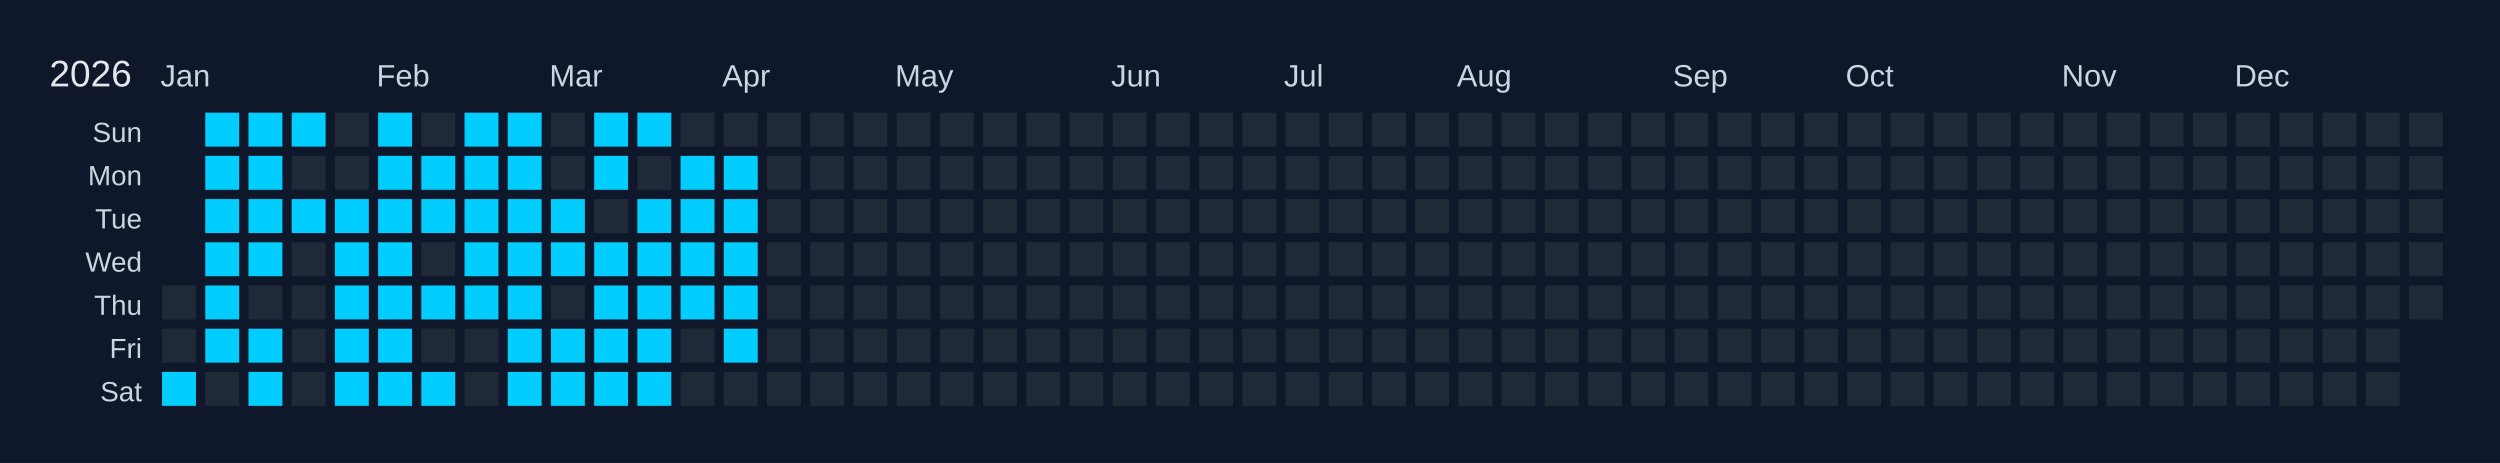
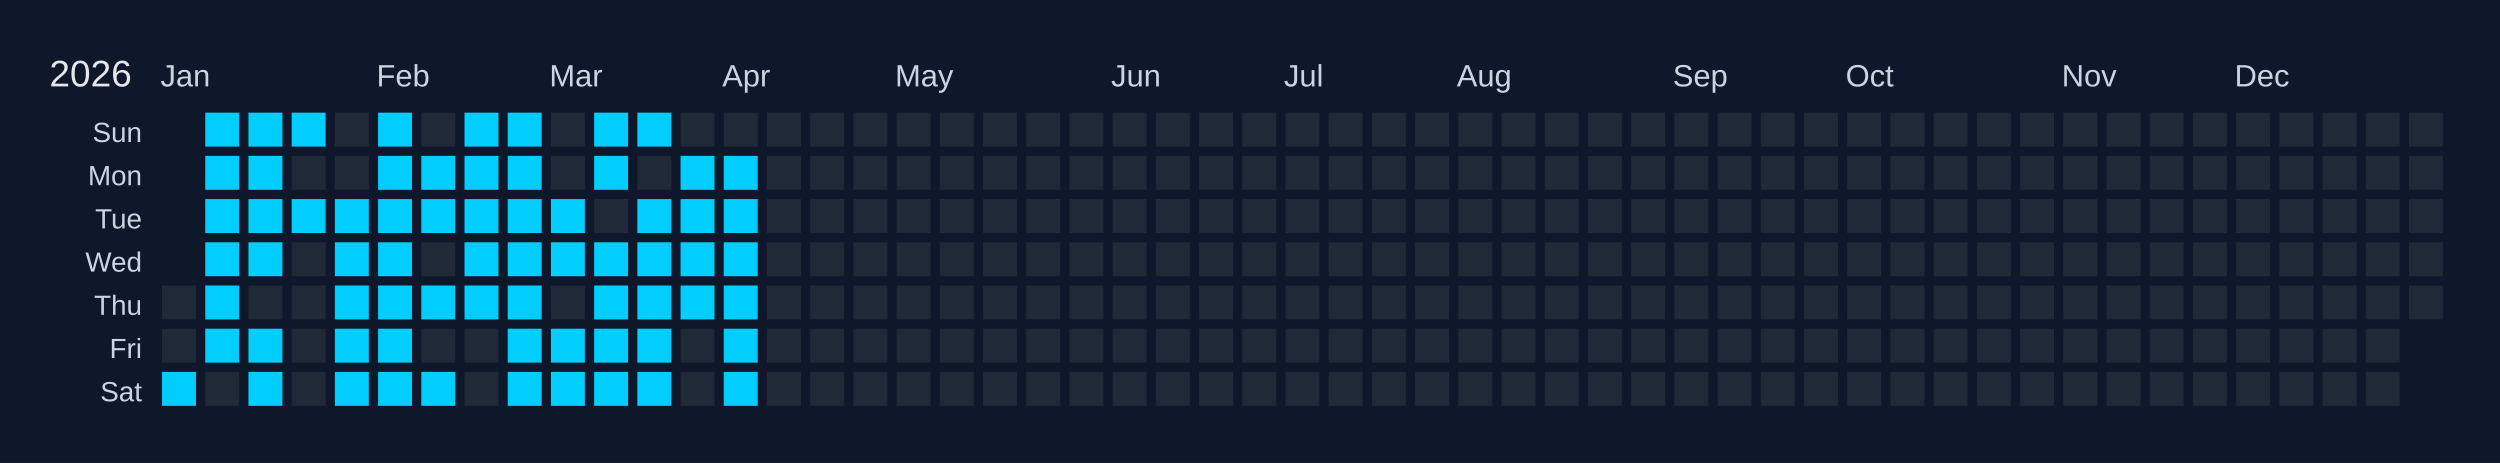
<svg xmlns="http://www.w3.org/2000/svg" width="810" height="150" viewBox="0 0 810 150">
  <rect width="810" height="150" fill="#0f172a" />
  <text x="16" y="28" font-size="12" fill="#e5e7eb" font-family="Arial, sans-serif">2026</text>
  <text x="52" y="28" font-size="10" fill="#cbd5e1" font-family="Arial, sans-serif">Jan</text>
  <text x="122" y="28" font-size="10" fill="#cbd5e1" font-family="Arial, sans-serif">Feb</text>
  <text x="178" y="28" font-size="10" fill="#cbd5e1" font-family="Arial, sans-serif">Mar</text>
  <text x="234" y="28" font-size="10" fill="#cbd5e1" font-family="Arial, sans-serif">Apr</text>
  <text x="290" y="28" font-size="10" fill="#cbd5e1" font-family="Arial, sans-serif">May</text>
  <text x="360" y="28" font-size="10" fill="#cbd5e1" font-family="Arial, sans-serif">Jun</text>
  <text x="416" y="28" font-size="10" fill="#cbd5e1" font-family="Arial, sans-serif">Jul</text>
  <text x="472" y="28" font-size="10" fill="#cbd5e1" font-family="Arial, sans-serif">Aug</text>
  <text x="542" y="28" font-size="10" fill="#cbd5e1" font-family="Arial, sans-serif">Sep</text>
  <text x="598" y="28" font-size="10" fill="#cbd5e1" font-family="Arial, sans-serif">Oct</text>
  <text x="668" y="28" font-size="10" fill="#cbd5e1" font-family="Arial, sans-serif">Nov</text>
  <text x="724" y="28" font-size="10" fill="#cbd5e1" font-family="Arial, sans-serif">Dec</text>
  <text x="46" y="46" font-size="9" fill="#cbd5e1" font-family="Arial, sans-serif" text-anchor="end">Sun</text>
  <text x="46" y="60" font-size="9" fill="#cbd5e1" font-family="Arial, sans-serif" text-anchor="end">Mon</text>
  <text x="46" y="74" font-size="9" fill="#cbd5e1" font-family="Arial, sans-serif" text-anchor="end">Tue</text>
  <text x="46" y="88" font-size="9" fill="#cbd5e1" font-family="Arial, sans-serif" text-anchor="end">Wed</text>
  <text x="46" y="102" font-size="9" fill="#cbd5e1" font-family="Arial, sans-serif" text-anchor="end">Thu</text>
  <text x="46" y="116" font-size="9" fill="#cbd5e1" font-family="Arial, sans-serif" text-anchor="end">Fri</text>
  <text x="46" y="130" font-size="9" fill="#cbd5e1" font-family="Arial, sans-serif" text-anchor="end">Sat</text>
  <g transform="translate(52,36)">
    <rect x="0" y="0" width="12" height="12" fill="#0f172a" stroke="#0f172a" stroke-width="1" />
    <rect x="0" y="14" width="12" height="12" fill="#0f172a" stroke="#0f172a" stroke-width="1" />
    <rect x="0" y="28" width="12" height="12" fill="#0f172a" stroke="#0f172a" stroke-width="1" />
    <rect x="0" y="42" width="12" height="12" fill="#0f172a" stroke="#0f172a" stroke-width="1" />
    <rect x="0" y="56" width="12" height="12" fill="#1f2937" stroke="#0f172a" stroke-width="1" data-date="2026-01-01" />
    <rect x="0" y="70" width="12" height="12" fill="#1f2937" stroke="#0f172a" stroke-width="1" data-date="2026-01-02" />
    <rect x="0" y="84" width="12" height="12" fill="#01cdfe" stroke="#0f172a" stroke-width="1" data-date="2026-01-03" />
    <rect x="14" y="0" width="12" height="12" fill="#01cdfe" stroke="#0f172a" stroke-width="1" data-date="2026-01-04" />
    <rect x="14" y="14" width="12" height="12" fill="#01cdfe" stroke="#0f172a" stroke-width="1" data-date="2026-01-05" />
    <rect x="14" y="28" width="12" height="12" fill="#01cdfe" stroke="#0f172a" stroke-width="1" data-date="2026-01-06" />
    <rect x="14" y="42" width="12" height="12" fill="#01cdfe" stroke="#0f172a" stroke-width="1" data-date="2026-01-07" />
    <rect x="14" y="56" width="12" height="12" fill="#01cdfe" stroke="#0f172a" stroke-width="1" data-date="2026-01-08" />
    <rect x="14" y="70" width="12" height="12" fill="#01cdfe" stroke="#0f172a" stroke-width="1" data-date="2026-01-09" />
    <rect x="14" y="84" width="12" height="12" fill="#1f2937" stroke="#0f172a" stroke-width="1" data-date="2026-01-10" />
    <rect x="28" y="0" width="12" height="12" fill="#01cdfe" stroke="#0f172a" stroke-width="1" data-date="2026-01-11" />
    <rect x="28" y="14" width="12" height="12" fill="#01cdfe" stroke="#0f172a" stroke-width="1" data-date="2026-01-12" />
    <rect x="28" y="28" width="12" height="12" fill="#01cdfe" stroke="#0f172a" stroke-width="1" data-date="2026-01-13" />
    <rect x="28" y="42" width="12" height="12" fill="#01cdfe" stroke="#0f172a" stroke-width="1" data-date="2026-01-14" />
    <rect x="28" y="56" width="12" height="12" fill="#1f2937" stroke="#0f172a" stroke-width="1" data-date="2026-01-15" />
    <rect x="28" y="70" width="12" height="12" fill="#01cdfe" stroke="#0f172a" stroke-width="1" data-date="2026-01-16" />
    <rect x="28" y="84" width="12" height="12" fill="#01cdfe" stroke="#0f172a" stroke-width="1" data-date="2026-01-17" />
    <rect x="42" y="0" width="12" height="12" fill="#01cdfe" stroke="#0f172a" stroke-width="1" data-date="2026-01-18" />
    <rect x="42" y="14" width="12" height="12" fill="#1f2937" stroke="#0f172a" stroke-width="1" data-date="2026-01-19" />
    <rect x="42" y="28" width="12" height="12" fill="#01cdfe" stroke="#0f172a" stroke-width="1" data-date="2026-01-20" />
    <rect x="42" y="42" width="12" height="12" fill="#1f2937" stroke="#0f172a" stroke-width="1" data-date="2026-01-21" />
    <rect x="42" y="56" width="12" height="12" fill="#1f2937" stroke="#0f172a" stroke-width="1" data-date="2026-01-22" />
    <rect x="42" y="70" width="12" height="12" fill="#1f2937" stroke="#0f172a" stroke-width="1" data-date="2026-01-23" />
    <rect x="42" y="84" width="12" height="12" fill="#1f2937" stroke="#0f172a" stroke-width="1" data-date="2026-01-24" />
    <rect x="56" y="0" width="12" height="12" fill="#1f2937" stroke="#0f172a" stroke-width="1" data-date="2026-01-25" />
    <rect x="56" y="14" width="12" height="12" fill="#1f2937" stroke="#0f172a" stroke-width="1" data-date="2026-01-26" />
    <rect x="56" y="28" width="12" height="12" fill="#01cdfe" stroke="#0f172a" stroke-width="1" data-date="2026-01-27" />
    <rect x="56" y="42" width="12" height="12" fill="#01cdfe" stroke="#0f172a" stroke-width="1" data-date="2026-01-28" />
    <rect x="56" y="56" width="12" height="12" fill="#01cdfe" stroke="#0f172a" stroke-width="1" data-date="2026-01-29" />
    <rect x="56" y="70" width="12" height="12" fill="#01cdfe" stroke="#0f172a" stroke-width="1" data-date="2026-01-30" />
    <rect x="56" y="84" width="12" height="12" fill="#01cdfe" stroke="#0f172a" stroke-width="1" data-date="2026-01-31" />
    <rect x="70" y="0" width="12" height="12" fill="#01cdfe" stroke="#0f172a" stroke-width="1" data-date="2026-02-01" />
    <rect x="70" y="14" width="12" height="12" fill="#01cdfe" stroke="#0f172a" stroke-width="1" data-date="2026-02-02" />
    <rect x="70" y="28" width="12" height="12" fill="#01cdfe" stroke="#0f172a" stroke-width="1" data-date="2026-02-03" />
    <rect x="70" y="42" width="12" height="12" fill="#01cdfe" stroke="#0f172a" stroke-width="1" data-date="2026-02-04" />
    <rect x="70" y="56" width="12" height="12" fill="#01cdfe" stroke="#0f172a" stroke-width="1" data-date="2026-02-05" />
    <rect x="70" y="70" width="12" height="12" fill="#01cdfe" stroke="#0f172a" stroke-width="1" data-date="2026-02-06" />
    <rect x="70" y="84" width="12" height="12" fill="#01cdfe" stroke="#0f172a" stroke-width="1" data-date="2026-02-07" />
    <rect x="84" y="0" width="12" height="12" fill="#1f2937" stroke="#0f172a" stroke-width="1" data-date="2026-02-08" />
    <rect x="84" y="14" width="12" height="12" fill="#01cdfe" stroke="#0f172a" stroke-width="1" data-date="2026-02-09" />
    <rect x="84" y="28" width="12" height="12" fill="#01cdfe" stroke="#0f172a" stroke-width="1" data-date="2026-02-10" />
    <rect x="84" y="42" width="12" height="12" fill="#1f2937" stroke="#0f172a" stroke-width="1" data-date="2026-02-11" />
    <rect x="84" y="56" width="12" height="12" fill="#01cdfe" stroke="#0f172a" stroke-width="1" data-date="2026-02-12" />
    <rect x="84" y="70" width="12" height="12" fill="#1f2937" stroke="#0f172a" stroke-width="1" data-date="2026-02-13" />
    <rect x="84" y="84" width="12" height="12" fill="#01cdfe" stroke="#0f172a" stroke-width="1" data-date="2026-02-14" />
    <rect x="98" y="0" width="12" height="12" fill="#01cdfe" stroke="#0f172a" stroke-width="1" data-date="2026-02-15" />
    <rect x="98" y="14" width="12" height="12" fill="#01cdfe" stroke="#0f172a" stroke-width="1" data-date="2026-02-16" />
    <rect x="98" y="28" width="12" height="12" fill="#01cdfe" stroke="#0f172a" stroke-width="1" data-date="2026-02-17" />
    <rect x="98" y="42" width="12" height="12" fill="#01cdfe" stroke="#0f172a" stroke-width="1" data-date="2026-02-18" />
    <rect x="98" y="56" width="12" height="12" fill="#01cdfe" stroke="#0f172a" stroke-width="1" data-date="2026-02-19" />
    <rect x="98" y="70" width="12" height="12" fill="#1f2937" stroke="#0f172a" stroke-width="1" data-date="2026-02-20" />
    <rect x="98" y="84" width="12" height="12" fill="#1f2937" stroke="#0f172a" stroke-width="1" data-date="2026-02-21" />
    <rect x="112" y="0" width="12" height="12" fill="#01cdfe" stroke="#0f172a" stroke-width="1" data-date="2026-02-22" />
    <rect x="112" y="14" width="12" height="12" fill="#01cdfe" stroke="#0f172a" stroke-width="1" data-date="2026-02-23" />
    <rect x="112" y="28" width="12" height="12" fill="#01cdfe" stroke="#0f172a" stroke-width="1" data-date="2026-02-24" />
    <rect x="112" y="42" width="12" height="12" fill="#01cdfe" stroke="#0f172a" stroke-width="1" data-date="2026-02-25" />
    <rect x="112" y="56" width="12" height="12" fill="#01cdfe" stroke="#0f172a" stroke-width="1" data-date="2026-02-26" />
    <rect x="112" y="70" width="12" height="12" fill="#01cdfe" stroke="#0f172a" stroke-width="1" data-date="2026-02-27" />
    <rect x="112" y="84" width="12" height="12" fill="#01cdfe" stroke="#0f172a" stroke-width="1" data-date="2026-02-28" />
    <rect x="126" y="0" width="12" height="12" fill="#1f2937" stroke="#0f172a" stroke-width="1" data-date="2026-03-01" />
    <rect x="126" y="14" width="12" height="12" fill="#1f2937" stroke="#0f172a" stroke-width="1" data-date="2026-03-02" />
    <rect x="126" y="28" width="12" height="12" fill="#01cdfe" stroke="#0f172a" stroke-width="1" data-date="2026-03-03" />
    <rect x="126" y="42" width="12" height="12" fill="#01cdfe" stroke="#0f172a" stroke-width="1" data-date="2026-03-04" />
    <rect x="126" y="56" width="12" height="12" fill="#1f2937" stroke="#0f172a" stroke-width="1" data-date="2026-03-05" />
    <rect x="126" y="70" width="12" height="12" fill="#01cdfe" stroke="#0f172a" stroke-width="1" data-date="2026-03-06" />
    <rect x="126" y="84" width="12" height="12" fill="#01cdfe" stroke="#0f172a" stroke-width="1" data-date="2026-03-07" />
    <rect x="140" y="0" width="12" height="12" fill="#01cdfe" stroke="#0f172a" stroke-width="1" data-date="2026-03-08" />
    <rect x="140" y="14" width="12" height="12" fill="#01cdfe" stroke="#0f172a" stroke-width="1" data-date="2026-03-09" />
    <rect x="140" y="28" width="12" height="12" fill="#1f2937" stroke="#0f172a" stroke-width="1" data-date="2026-03-10" />
    <rect x="140" y="42" width="12" height="12" fill="#01cdfe" stroke="#0f172a" stroke-width="1" data-date="2026-03-11" />
    <rect x="140" y="56" width="12" height="12" fill="#01cdfe" stroke="#0f172a" stroke-width="1" data-date="2026-03-12" />
    <rect x="140" y="70" width="12" height="12" fill="#01cdfe" stroke="#0f172a" stroke-width="1" data-date="2026-03-13" />
    <rect x="140" y="84" width="12" height="12" fill="#01cdfe" stroke="#0f172a" stroke-width="1" data-date="2026-03-14" />
    <rect x="154" y="0" width="12" height="12" fill="#01cdfe" stroke="#0f172a" stroke-width="1" data-date="2026-03-15" />
    <rect x="154" y="14" width="12" height="12" fill="#1f2937" stroke="#0f172a" stroke-width="1" data-date="2026-03-16" />
    <rect x="154" y="28" width="12" height="12" fill="#01cdfe" stroke="#0f172a" stroke-width="1" data-date="2026-03-17" />
    <rect x="154" y="42" width="12" height="12" fill="#01cdfe" stroke="#0f172a" stroke-width="1" data-date="2026-03-18" />
    <rect x="154" y="56" width="12" height="12" fill="#01cdfe" stroke="#0f172a" stroke-width="1" data-date="2026-03-19" />
    <rect x="154" y="70" width="12" height="12" fill="#01cdfe" stroke="#0f172a" stroke-width="1" data-date="2026-03-20" />
    <rect x="154" y="84" width="12" height="12" fill="#01cdfe" stroke="#0f172a" stroke-width="1" data-date="2026-03-21" />
    <rect x="168" y="0" width="12" height="12" fill="#1f2937" stroke="#0f172a" stroke-width="1" data-date="2026-03-22" />
    <rect x="168" y="14" width="12" height="12" fill="#01cdfe" stroke="#0f172a" stroke-width="1" data-date="2026-03-23" />
    <rect x="168" y="28" width="12" height="12" fill="#01cdfe" stroke="#0f172a" stroke-width="1" data-date="2026-03-24" />
    <rect x="168" y="42" width="12" height="12" fill="#01cdfe" stroke="#0f172a" stroke-width="1" data-date="2026-03-25" />
    <rect x="168" y="56" width="12" height="12" fill="#01cdfe" stroke="#0f172a" stroke-width="1" data-date="2026-03-26" />
    <rect x="168" y="70" width="12" height="12" fill="#1f2937" stroke="#0f172a" stroke-width="1" data-date="2026-03-27" />
    <rect x="168" y="84" width="12" height="12" fill="#1f2937" stroke="#0f172a" stroke-width="1" data-date="2026-03-28" />
    <rect x="182" y="0" width="12" height="12" fill="#1f2937" stroke="#0f172a" stroke-width="1" data-date="2026-03-29" />
    <rect x="182" y="14" width="12" height="12" fill="#01cdfe" stroke="#0f172a" stroke-width="1" data-date="2026-03-30" />
    <rect x="182" y="28" width="12" height="12" fill="#01cdfe" stroke="#0f172a" stroke-width="1" data-date="2026-03-31" />
    <rect x="182" y="42" width="12" height="12" fill="#01cdfe" stroke="#0f172a" stroke-width="1" data-date="2026-04-01" />
    <rect x="182" y="56" width="12" height="12" fill="#01cdfe" stroke="#0f172a" stroke-width="1" data-date="2026-04-02" />
    <rect x="182" y="70" width="12" height="12" fill="#01cdfe" stroke="#0f172a" stroke-width="1" data-date="2026-04-03" />
-     <rect x="182" y="84" width="12" height="12" fill="#1f2937" stroke="#0f172a" stroke-width="1" data-date="2026-04-04" />
+     <rect x="182" y="84" width="12" height="12" fill="#01cdfe" stroke="#0f172a" stroke-width="1" data-date="2026-04-04" />
    <rect x="196" y="0" width="12" height="12" fill="#1f2937" stroke="#0f172a" stroke-width="1" data-date="2026-04-05" />
    <rect x="196" y="14" width="12" height="12" fill="#1f2937" stroke="#0f172a" stroke-width="1" data-date="2026-04-06" />
    <rect x="196" y="28" width="12" height="12" fill="#1f2937" stroke="#0f172a" stroke-width="1" data-date="2026-04-07" />
    <rect x="196" y="42" width="12" height="12" fill="#1f2937" stroke="#0f172a" stroke-width="1" data-date="2026-04-08" />
    <rect x="196" y="56" width="12" height="12" fill="#1f2937" stroke="#0f172a" stroke-width="1" data-date="2026-04-09" />
    <rect x="196" y="70" width="12" height="12" fill="#1f2937" stroke="#0f172a" stroke-width="1" data-date="2026-04-10" />
    <rect x="196" y="84" width="12" height="12" fill="#1f2937" stroke="#0f172a" stroke-width="1" data-date="2026-04-11" />
    <rect x="210" y="0" width="12" height="12" fill="#1f2937" stroke="#0f172a" stroke-width="1" data-date="2026-04-12" />
    <rect x="210" y="14" width="12" height="12" fill="#1f2937" stroke="#0f172a" stroke-width="1" data-date="2026-04-13" />
    <rect x="210" y="28" width="12" height="12" fill="#1f2937" stroke="#0f172a" stroke-width="1" data-date="2026-04-14" />
    <rect x="210" y="42" width="12" height="12" fill="#1f2937" stroke="#0f172a" stroke-width="1" data-date="2026-04-15" />
    <rect x="210" y="56" width="12" height="12" fill="#1f2937" stroke="#0f172a" stroke-width="1" data-date="2026-04-16" />
    <rect x="210" y="70" width="12" height="12" fill="#1f2937" stroke="#0f172a" stroke-width="1" data-date="2026-04-17" />
    <rect x="210" y="84" width="12" height="12" fill="#1f2937" stroke="#0f172a" stroke-width="1" data-date="2026-04-18" />
    <rect x="224" y="0" width="12" height="12" fill="#1f2937" stroke="#0f172a" stroke-width="1" data-date="2026-04-19" />
    <rect x="224" y="14" width="12" height="12" fill="#1f2937" stroke="#0f172a" stroke-width="1" data-date="2026-04-20" />
    <rect x="224" y="28" width="12" height="12" fill="#1f2937" stroke="#0f172a" stroke-width="1" data-date="2026-04-21" />
    <rect x="224" y="42" width="12" height="12" fill="#1f2937" stroke="#0f172a" stroke-width="1" data-date="2026-04-22" />
    <rect x="224" y="56" width="12" height="12" fill="#1f2937" stroke="#0f172a" stroke-width="1" data-date="2026-04-23" />
    <rect x="224" y="70" width="12" height="12" fill="#1f2937" stroke="#0f172a" stroke-width="1" data-date="2026-04-24" />
    <rect x="224" y="84" width="12" height="12" fill="#1f2937" stroke="#0f172a" stroke-width="1" data-date="2026-04-25" />
    <rect x="238" y="0" width="12" height="12" fill="#1f2937" stroke="#0f172a" stroke-width="1" data-date="2026-04-26" />
    <rect x="238" y="14" width="12" height="12" fill="#1f2937" stroke="#0f172a" stroke-width="1" data-date="2026-04-27" />
    <rect x="238" y="28" width="12" height="12" fill="#1f2937" stroke="#0f172a" stroke-width="1" data-date="2026-04-28" />
    <rect x="238" y="42" width="12" height="12" fill="#1f2937" stroke="#0f172a" stroke-width="1" data-date="2026-04-29" />
    <rect x="238" y="56" width="12" height="12" fill="#1f2937" stroke="#0f172a" stroke-width="1" data-date="2026-04-30" />
    <rect x="238" y="70" width="12" height="12" fill="#1f2937" stroke="#0f172a" stroke-width="1" data-date="2026-05-01" />
    <rect x="238" y="84" width="12" height="12" fill="#1f2937" stroke="#0f172a" stroke-width="1" data-date="2026-05-02" />
    <rect x="252" y="0" width="12" height="12" fill="#1f2937" stroke="#0f172a" stroke-width="1" data-date="2026-05-03" />
    <rect x="252" y="14" width="12" height="12" fill="#1f2937" stroke="#0f172a" stroke-width="1" data-date="2026-05-04" />
    <rect x="252" y="28" width="12" height="12" fill="#1f2937" stroke="#0f172a" stroke-width="1" data-date="2026-05-05" />
    <rect x="252" y="42" width="12" height="12" fill="#1f2937" stroke="#0f172a" stroke-width="1" data-date="2026-05-06" />
    <rect x="252" y="56" width="12" height="12" fill="#1f2937" stroke="#0f172a" stroke-width="1" data-date="2026-05-07" />
    <rect x="252" y="70" width="12" height="12" fill="#1f2937" stroke="#0f172a" stroke-width="1" data-date="2026-05-08" />
    <rect x="252" y="84" width="12" height="12" fill="#1f2937" stroke="#0f172a" stroke-width="1" data-date="2026-05-09" />
    <rect x="266" y="0" width="12" height="12" fill="#1f2937" stroke="#0f172a" stroke-width="1" data-date="2026-05-10" />
    <rect x="266" y="14" width="12" height="12" fill="#1f2937" stroke="#0f172a" stroke-width="1" data-date="2026-05-11" />
    <rect x="266" y="28" width="12" height="12" fill="#1f2937" stroke="#0f172a" stroke-width="1" data-date="2026-05-12" />
    <rect x="266" y="42" width="12" height="12" fill="#1f2937" stroke="#0f172a" stroke-width="1" data-date="2026-05-13" />
    <rect x="266" y="56" width="12" height="12" fill="#1f2937" stroke="#0f172a" stroke-width="1" data-date="2026-05-14" />
    <rect x="266" y="70" width="12" height="12" fill="#1f2937" stroke="#0f172a" stroke-width="1" data-date="2026-05-15" />
    <rect x="266" y="84" width="12" height="12" fill="#1f2937" stroke="#0f172a" stroke-width="1" data-date="2026-05-16" />
    <rect x="280" y="0" width="12" height="12" fill="#1f2937" stroke="#0f172a" stroke-width="1" data-date="2026-05-17" />
    <rect x="280" y="14" width="12" height="12" fill="#1f2937" stroke="#0f172a" stroke-width="1" data-date="2026-05-18" />
    <rect x="280" y="28" width="12" height="12" fill="#1f2937" stroke="#0f172a" stroke-width="1" data-date="2026-05-19" />
    <rect x="280" y="42" width="12" height="12" fill="#1f2937" stroke="#0f172a" stroke-width="1" data-date="2026-05-20" />
    <rect x="280" y="56" width="12" height="12" fill="#1f2937" stroke="#0f172a" stroke-width="1" data-date="2026-05-21" />
    <rect x="280" y="70" width="12" height="12" fill="#1f2937" stroke="#0f172a" stroke-width="1" data-date="2026-05-22" />
    <rect x="280" y="84" width="12" height="12" fill="#1f2937" stroke="#0f172a" stroke-width="1" data-date="2026-05-23" />
    <rect x="294" y="0" width="12" height="12" fill="#1f2937" stroke="#0f172a" stroke-width="1" data-date="2026-05-24" />
    <rect x="294" y="14" width="12" height="12" fill="#1f2937" stroke="#0f172a" stroke-width="1" data-date="2026-05-25" />
    <rect x="294" y="28" width="12" height="12" fill="#1f2937" stroke="#0f172a" stroke-width="1" data-date="2026-05-26" />
    <rect x="294" y="42" width="12" height="12" fill="#1f2937" stroke="#0f172a" stroke-width="1" data-date="2026-05-27" />
    <rect x="294" y="56" width="12" height="12" fill="#1f2937" stroke="#0f172a" stroke-width="1" data-date="2026-05-28" />
    <rect x="294" y="70" width="12" height="12" fill="#1f2937" stroke="#0f172a" stroke-width="1" data-date="2026-05-29" />
    <rect x="294" y="84" width="12" height="12" fill="#1f2937" stroke="#0f172a" stroke-width="1" data-date="2026-05-30" />
    <rect x="308" y="0" width="12" height="12" fill="#1f2937" stroke="#0f172a" stroke-width="1" data-date="2026-05-31" />
    <rect x="308" y="14" width="12" height="12" fill="#1f2937" stroke="#0f172a" stroke-width="1" data-date="2026-06-01" />
    <rect x="308" y="28" width="12" height="12" fill="#1f2937" stroke="#0f172a" stroke-width="1" data-date="2026-06-02" />
    <rect x="308" y="42" width="12" height="12" fill="#1f2937" stroke="#0f172a" stroke-width="1" data-date="2026-06-03" />
    <rect x="308" y="56" width="12" height="12" fill="#1f2937" stroke="#0f172a" stroke-width="1" data-date="2026-06-04" />
    <rect x="308" y="70" width="12" height="12" fill="#1f2937" stroke="#0f172a" stroke-width="1" data-date="2026-06-05" />
    <rect x="308" y="84" width="12" height="12" fill="#1f2937" stroke="#0f172a" stroke-width="1" data-date="2026-06-06" />
    <rect x="322" y="0" width="12" height="12" fill="#1f2937" stroke="#0f172a" stroke-width="1" data-date="2026-06-07" />
    <rect x="322" y="14" width="12" height="12" fill="#1f2937" stroke="#0f172a" stroke-width="1" data-date="2026-06-08" />
    <rect x="322" y="28" width="12" height="12" fill="#1f2937" stroke="#0f172a" stroke-width="1" data-date="2026-06-09" />
    <rect x="322" y="42" width="12" height="12" fill="#1f2937" stroke="#0f172a" stroke-width="1" data-date="2026-06-10" />
    <rect x="322" y="56" width="12" height="12" fill="#1f2937" stroke="#0f172a" stroke-width="1" data-date="2026-06-11" />
    <rect x="322" y="70" width="12" height="12" fill="#1f2937" stroke="#0f172a" stroke-width="1" data-date="2026-06-12" />
    <rect x="322" y="84" width="12" height="12" fill="#1f2937" stroke="#0f172a" stroke-width="1" data-date="2026-06-13" />
    <rect x="336" y="0" width="12" height="12" fill="#1f2937" stroke="#0f172a" stroke-width="1" data-date="2026-06-14" />
    <rect x="336" y="14" width="12" height="12" fill="#1f2937" stroke="#0f172a" stroke-width="1" data-date="2026-06-15" />
    <rect x="336" y="28" width="12" height="12" fill="#1f2937" stroke="#0f172a" stroke-width="1" data-date="2026-06-16" />
    <rect x="336" y="42" width="12" height="12" fill="#1f2937" stroke="#0f172a" stroke-width="1" data-date="2026-06-17" />
    <rect x="336" y="56" width="12" height="12" fill="#1f2937" stroke="#0f172a" stroke-width="1" data-date="2026-06-18" />
    <rect x="336" y="70" width="12" height="12" fill="#1f2937" stroke="#0f172a" stroke-width="1" data-date="2026-06-19" />
    <rect x="336" y="84" width="12" height="12" fill="#1f2937" stroke="#0f172a" stroke-width="1" data-date="2026-06-20" />
    <rect x="350" y="0" width="12" height="12" fill="#1f2937" stroke="#0f172a" stroke-width="1" data-date="2026-06-21" />
    <rect x="350" y="14" width="12" height="12" fill="#1f2937" stroke="#0f172a" stroke-width="1" data-date="2026-06-22" />
    <rect x="350" y="28" width="12" height="12" fill="#1f2937" stroke="#0f172a" stroke-width="1" data-date="2026-06-23" />
    <rect x="350" y="42" width="12" height="12" fill="#1f2937" stroke="#0f172a" stroke-width="1" data-date="2026-06-24" />
    <rect x="350" y="56" width="12" height="12" fill="#1f2937" stroke="#0f172a" stroke-width="1" data-date="2026-06-25" />
    <rect x="350" y="70" width="12" height="12" fill="#1f2937" stroke="#0f172a" stroke-width="1" data-date="2026-06-26" />
    <rect x="350" y="84" width="12" height="12" fill="#1f2937" stroke="#0f172a" stroke-width="1" data-date="2026-06-27" />
    <rect x="364" y="0" width="12" height="12" fill="#1f2937" stroke="#0f172a" stroke-width="1" data-date="2026-06-28" />
    <rect x="364" y="14" width="12" height="12" fill="#1f2937" stroke="#0f172a" stroke-width="1" data-date="2026-06-29" />
    <rect x="364" y="28" width="12" height="12" fill="#1f2937" stroke="#0f172a" stroke-width="1" data-date="2026-06-30" />
    <rect x="364" y="42" width="12" height="12" fill="#1f2937" stroke="#0f172a" stroke-width="1" data-date="2026-07-01" />
    <rect x="364" y="56" width="12" height="12" fill="#1f2937" stroke="#0f172a" stroke-width="1" data-date="2026-07-02" />
    <rect x="364" y="70" width="12" height="12" fill="#1f2937" stroke="#0f172a" stroke-width="1" data-date="2026-07-03" />
    <rect x="364" y="84" width="12" height="12" fill="#1f2937" stroke="#0f172a" stroke-width="1" data-date="2026-07-04" />
    <rect x="378" y="0" width="12" height="12" fill="#1f2937" stroke="#0f172a" stroke-width="1" data-date="2026-07-05" />
    <rect x="378" y="14" width="12" height="12" fill="#1f2937" stroke="#0f172a" stroke-width="1" data-date="2026-07-06" />
    <rect x="378" y="28" width="12" height="12" fill="#1f2937" stroke="#0f172a" stroke-width="1" data-date="2026-07-07" />
    <rect x="378" y="42" width="12" height="12" fill="#1f2937" stroke="#0f172a" stroke-width="1" data-date="2026-07-08" />
    <rect x="378" y="56" width="12" height="12" fill="#1f2937" stroke="#0f172a" stroke-width="1" data-date="2026-07-09" />
    <rect x="378" y="70" width="12" height="12" fill="#1f2937" stroke="#0f172a" stroke-width="1" data-date="2026-07-10" />
    <rect x="378" y="84" width="12" height="12" fill="#1f2937" stroke="#0f172a" stroke-width="1" data-date="2026-07-11" />
    <rect x="392" y="0" width="12" height="12" fill="#1f2937" stroke="#0f172a" stroke-width="1" data-date="2026-07-12" />
    <rect x="392" y="14" width="12" height="12" fill="#1f2937" stroke="#0f172a" stroke-width="1" data-date="2026-07-13" />
    <rect x="392" y="28" width="12" height="12" fill="#1f2937" stroke="#0f172a" stroke-width="1" data-date="2026-07-14" />
    <rect x="392" y="42" width="12" height="12" fill="#1f2937" stroke="#0f172a" stroke-width="1" data-date="2026-07-15" />
    <rect x="392" y="56" width="12" height="12" fill="#1f2937" stroke="#0f172a" stroke-width="1" data-date="2026-07-16" />
    <rect x="392" y="70" width="12" height="12" fill="#1f2937" stroke="#0f172a" stroke-width="1" data-date="2026-07-17" />
    <rect x="392" y="84" width="12" height="12" fill="#1f2937" stroke="#0f172a" stroke-width="1" data-date="2026-07-18" />
    <rect x="406" y="0" width="12" height="12" fill="#1f2937" stroke="#0f172a" stroke-width="1" data-date="2026-07-19" />
    <rect x="406" y="14" width="12" height="12" fill="#1f2937" stroke="#0f172a" stroke-width="1" data-date="2026-07-20" />
    <rect x="406" y="28" width="12" height="12" fill="#1f2937" stroke="#0f172a" stroke-width="1" data-date="2026-07-21" />
    <rect x="406" y="42" width="12" height="12" fill="#1f2937" stroke="#0f172a" stroke-width="1" data-date="2026-07-22" />
    <rect x="406" y="56" width="12" height="12" fill="#1f2937" stroke="#0f172a" stroke-width="1" data-date="2026-07-23" />
    <rect x="406" y="70" width="12" height="12" fill="#1f2937" stroke="#0f172a" stroke-width="1" data-date="2026-07-24" />
    <rect x="406" y="84" width="12" height="12" fill="#1f2937" stroke="#0f172a" stroke-width="1" data-date="2026-07-25" />
    <rect x="420" y="0" width="12" height="12" fill="#1f2937" stroke="#0f172a" stroke-width="1" data-date="2026-07-26" />
    <rect x="420" y="14" width="12" height="12" fill="#1f2937" stroke="#0f172a" stroke-width="1" data-date="2026-07-27" />
    <rect x="420" y="28" width="12" height="12" fill="#1f2937" stroke="#0f172a" stroke-width="1" data-date="2026-07-28" />
    <rect x="420" y="42" width="12" height="12" fill="#1f2937" stroke="#0f172a" stroke-width="1" data-date="2026-07-29" />
    <rect x="420" y="56" width="12" height="12" fill="#1f2937" stroke="#0f172a" stroke-width="1" data-date="2026-07-30" />
    <rect x="420" y="70" width="12" height="12" fill="#1f2937" stroke="#0f172a" stroke-width="1" data-date="2026-07-31" />
    <rect x="420" y="84" width="12" height="12" fill="#1f2937" stroke="#0f172a" stroke-width="1" data-date="2026-08-01" />
    <rect x="434" y="0" width="12" height="12" fill="#1f2937" stroke="#0f172a" stroke-width="1" data-date="2026-08-02" />
    <rect x="434" y="14" width="12" height="12" fill="#1f2937" stroke="#0f172a" stroke-width="1" data-date="2026-08-03" />
    <rect x="434" y="28" width="12" height="12" fill="#1f2937" stroke="#0f172a" stroke-width="1" data-date="2026-08-04" />
    <rect x="434" y="42" width="12" height="12" fill="#1f2937" stroke="#0f172a" stroke-width="1" data-date="2026-08-05" />
    <rect x="434" y="56" width="12" height="12" fill="#1f2937" stroke="#0f172a" stroke-width="1" data-date="2026-08-06" />
    <rect x="434" y="70" width="12" height="12" fill="#1f2937" stroke="#0f172a" stroke-width="1" data-date="2026-08-07" />
    <rect x="434" y="84" width="12" height="12" fill="#1f2937" stroke="#0f172a" stroke-width="1" data-date="2026-08-08" />
    <rect x="448" y="0" width="12" height="12" fill="#1f2937" stroke="#0f172a" stroke-width="1" data-date="2026-08-09" />
    <rect x="448" y="14" width="12" height="12" fill="#1f2937" stroke="#0f172a" stroke-width="1" data-date="2026-08-10" />
    <rect x="448" y="28" width="12" height="12" fill="#1f2937" stroke="#0f172a" stroke-width="1" data-date="2026-08-11" />
    <rect x="448" y="42" width="12" height="12" fill="#1f2937" stroke="#0f172a" stroke-width="1" data-date="2026-08-12" />
    <rect x="448" y="56" width="12" height="12" fill="#1f2937" stroke="#0f172a" stroke-width="1" data-date="2026-08-13" />
    <rect x="448" y="70" width="12" height="12" fill="#1f2937" stroke="#0f172a" stroke-width="1" data-date="2026-08-14" />
    <rect x="448" y="84" width="12" height="12" fill="#1f2937" stroke="#0f172a" stroke-width="1" data-date="2026-08-15" />
    <rect x="462" y="0" width="12" height="12" fill="#1f2937" stroke="#0f172a" stroke-width="1" data-date="2026-08-16" />
    <rect x="462" y="14" width="12" height="12" fill="#1f2937" stroke="#0f172a" stroke-width="1" data-date="2026-08-17" />
    <rect x="462" y="28" width="12" height="12" fill="#1f2937" stroke="#0f172a" stroke-width="1" data-date="2026-08-18" />
    <rect x="462" y="42" width="12" height="12" fill="#1f2937" stroke="#0f172a" stroke-width="1" data-date="2026-08-19" />
    <rect x="462" y="56" width="12" height="12" fill="#1f2937" stroke="#0f172a" stroke-width="1" data-date="2026-08-20" />
    <rect x="462" y="70" width="12" height="12" fill="#1f2937" stroke="#0f172a" stroke-width="1" data-date="2026-08-21" />
    <rect x="462" y="84" width="12" height="12" fill="#1f2937" stroke="#0f172a" stroke-width="1" data-date="2026-08-22" />
    <rect x="476" y="0" width="12" height="12" fill="#1f2937" stroke="#0f172a" stroke-width="1" data-date="2026-08-23" />
    <rect x="476" y="14" width="12" height="12" fill="#1f2937" stroke="#0f172a" stroke-width="1" data-date="2026-08-24" />
    <rect x="476" y="28" width="12" height="12" fill="#1f2937" stroke="#0f172a" stroke-width="1" data-date="2026-08-25" />
    <rect x="476" y="42" width="12" height="12" fill="#1f2937" stroke="#0f172a" stroke-width="1" data-date="2026-08-26" />
    <rect x="476" y="56" width="12" height="12" fill="#1f2937" stroke="#0f172a" stroke-width="1" data-date="2026-08-27" />
    <rect x="476" y="70" width="12" height="12" fill="#1f2937" stroke="#0f172a" stroke-width="1" data-date="2026-08-28" />
    <rect x="476" y="84" width="12" height="12" fill="#1f2937" stroke="#0f172a" stroke-width="1" data-date="2026-08-29" />
    <rect x="490" y="0" width="12" height="12" fill="#1f2937" stroke="#0f172a" stroke-width="1" data-date="2026-08-30" />
    <rect x="490" y="14" width="12" height="12" fill="#1f2937" stroke="#0f172a" stroke-width="1" data-date="2026-08-31" />
    <rect x="490" y="28" width="12" height="12" fill="#1f2937" stroke="#0f172a" stroke-width="1" data-date="2026-09-01" />
    <rect x="490" y="42" width="12" height="12" fill="#1f2937" stroke="#0f172a" stroke-width="1" data-date="2026-09-02" />
    <rect x="490" y="56" width="12" height="12" fill="#1f2937" stroke="#0f172a" stroke-width="1" data-date="2026-09-03" />
    <rect x="490" y="70" width="12" height="12" fill="#1f2937" stroke="#0f172a" stroke-width="1" data-date="2026-09-04" />
    <rect x="490" y="84" width="12" height="12" fill="#1f2937" stroke="#0f172a" stroke-width="1" data-date="2026-09-05" />
    <rect x="504" y="0" width="12" height="12" fill="#1f2937" stroke="#0f172a" stroke-width="1" data-date="2026-09-06" />
    <rect x="504" y="14" width="12" height="12" fill="#1f2937" stroke="#0f172a" stroke-width="1" data-date="2026-09-07" />
    <rect x="504" y="28" width="12" height="12" fill="#1f2937" stroke="#0f172a" stroke-width="1" data-date="2026-09-08" />
    <rect x="504" y="42" width="12" height="12" fill="#1f2937" stroke="#0f172a" stroke-width="1" data-date="2026-09-09" />
    <rect x="504" y="56" width="12" height="12" fill="#1f2937" stroke="#0f172a" stroke-width="1" data-date="2026-09-10" />
    <rect x="504" y="70" width="12" height="12" fill="#1f2937" stroke="#0f172a" stroke-width="1" data-date="2026-09-11" />
    <rect x="504" y="84" width="12" height="12" fill="#1f2937" stroke="#0f172a" stroke-width="1" data-date="2026-09-12" />
    <rect x="518" y="0" width="12" height="12" fill="#1f2937" stroke="#0f172a" stroke-width="1" data-date="2026-09-13" />
    <rect x="518" y="14" width="12" height="12" fill="#1f2937" stroke="#0f172a" stroke-width="1" data-date="2026-09-14" />
    <rect x="518" y="28" width="12" height="12" fill="#1f2937" stroke="#0f172a" stroke-width="1" data-date="2026-09-15" />
    <rect x="518" y="42" width="12" height="12" fill="#1f2937" stroke="#0f172a" stroke-width="1" data-date="2026-09-16" />
    <rect x="518" y="56" width="12" height="12" fill="#1f2937" stroke="#0f172a" stroke-width="1" data-date="2026-09-17" />
    <rect x="518" y="70" width="12" height="12" fill="#1f2937" stroke="#0f172a" stroke-width="1" data-date="2026-09-18" />
    <rect x="518" y="84" width="12" height="12" fill="#1f2937" stroke="#0f172a" stroke-width="1" data-date="2026-09-19" />
    <rect x="532" y="0" width="12" height="12" fill="#1f2937" stroke="#0f172a" stroke-width="1" data-date="2026-09-20" />
    <rect x="532" y="14" width="12" height="12" fill="#1f2937" stroke="#0f172a" stroke-width="1" data-date="2026-09-21" />
    <rect x="532" y="28" width="12" height="12" fill="#1f2937" stroke="#0f172a" stroke-width="1" data-date="2026-09-22" />
    <rect x="532" y="42" width="12" height="12" fill="#1f2937" stroke="#0f172a" stroke-width="1" data-date="2026-09-23" />
    <rect x="532" y="56" width="12" height="12" fill="#1f2937" stroke="#0f172a" stroke-width="1" data-date="2026-09-24" />
    <rect x="532" y="70" width="12" height="12" fill="#1f2937" stroke="#0f172a" stroke-width="1" data-date="2026-09-25" />
    <rect x="532" y="84" width="12" height="12" fill="#1f2937" stroke="#0f172a" stroke-width="1" data-date="2026-09-26" />
    <rect x="546" y="0" width="12" height="12" fill="#1f2937" stroke="#0f172a" stroke-width="1" data-date="2026-09-27" />
    <rect x="546" y="14" width="12" height="12" fill="#1f2937" stroke="#0f172a" stroke-width="1" data-date="2026-09-28" />
    <rect x="546" y="28" width="12" height="12" fill="#1f2937" stroke="#0f172a" stroke-width="1" data-date="2026-09-29" />
    <rect x="546" y="42" width="12" height="12" fill="#1f2937" stroke="#0f172a" stroke-width="1" data-date="2026-09-30" />
    <rect x="546" y="56" width="12" height="12" fill="#1f2937" stroke="#0f172a" stroke-width="1" data-date="2026-10-01" />
    <rect x="546" y="70" width="12" height="12" fill="#1f2937" stroke="#0f172a" stroke-width="1" data-date="2026-10-02" />
    <rect x="546" y="84" width="12" height="12" fill="#1f2937" stroke="#0f172a" stroke-width="1" data-date="2026-10-03" />
    <rect x="560" y="0" width="12" height="12" fill="#1f2937" stroke="#0f172a" stroke-width="1" data-date="2026-10-04" />
    <rect x="560" y="14" width="12" height="12" fill="#1f2937" stroke="#0f172a" stroke-width="1" data-date="2026-10-05" />
    <rect x="560" y="28" width="12" height="12" fill="#1f2937" stroke="#0f172a" stroke-width="1" data-date="2026-10-06" />
    <rect x="560" y="42" width="12" height="12" fill="#1f2937" stroke="#0f172a" stroke-width="1" data-date="2026-10-07" />
    <rect x="560" y="56" width="12" height="12" fill="#1f2937" stroke="#0f172a" stroke-width="1" data-date="2026-10-08" />
    <rect x="560" y="70" width="12" height="12" fill="#1f2937" stroke="#0f172a" stroke-width="1" data-date="2026-10-09" />
    <rect x="560" y="84" width="12" height="12" fill="#1f2937" stroke="#0f172a" stroke-width="1" data-date="2026-10-10" />
    <rect x="574" y="0" width="12" height="12" fill="#1f2937" stroke="#0f172a" stroke-width="1" data-date="2026-10-11" />
    <rect x="574" y="14" width="12" height="12" fill="#1f2937" stroke="#0f172a" stroke-width="1" data-date="2026-10-12" />
    <rect x="574" y="28" width="12" height="12" fill="#1f2937" stroke="#0f172a" stroke-width="1" data-date="2026-10-13" />
    <rect x="574" y="42" width="12" height="12" fill="#1f2937" stroke="#0f172a" stroke-width="1" data-date="2026-10-14" />
    <rect x="574" y="56" width="12" height="12" fill="#1f2937" stroke="#0f172a" stroke-width="1" data-date="2026-10-15" />
    <rect x="574" y="70" width="12" height="12" fill="#1f2937" stroke="#0f172a" stroke-width="1" data-date="2026-10-16" />
    <rect x="574" y="84" width="12" height="12" fill="#1f2937" stroke="#0f172a" stroke-width="1" data-date="2026-10-17" />
    <rect x="588" y="0" width="12" height="12" fill="#1f2937" stroke="#0f172a" stroke-width="1" data-date="2026-10-18" />
    <rect x="588" y="14" width="12" height="12" fill="#1f2937" stroke="#0f172a" stroke-width="1" data-date="2026-10-19" />
    <rect x="588" y="28" width="12" height="12" fill="#1f2937" stroke="#0f172a" stroke-width="1" data-date="2026-10-20" />
    <rect x="588" y="42" width="12" height="12" fill="#1f2937" stroke="#0f172a" stroke-width="1" data-date="2026-10-21" />
    <rect x="588" y="56" width="12" height="12" fill="#1f2937" stroke="#0f172a" stroke-width="1" data-date="2026-10-22" />
    <rect x="588" y="70" width="12" height="12" fill="#1f2937" stroke="#0f172a" stroke-width="1" data-date="2026-10-23" />
    <rect x="588" y="84" width="12" height="12" fill="#1f2937" stroke="#0f172a" stroke-width="1" data-date="2026-10-24" />
    <rect x="602" y="0" width="12" height="12" fill="#1f2937" stroke="#0f172a" stroke-width="1" data-date="2026-10-25" />
    <rect x="602" y="14" width="12" height="12" fill="#1f2937" stroke="#0f172a" stroke-width="1" data-date="2026-10-26" />
    <rect x="602" y="28" width="12" height="12" fill="#1f2937" stroke="#0f172a" stroke-width="1" data-date="2026-10-27" />
    <rect x="602" y="42" width="12" height="12" fill="#1f2937" stroke="#0f172a" stroke-width="1" data-date="2026-10-28" />
    <rect x="602" y="56" width="12" height="12" fill="#1f2937" stroke="#0f172a" stroke-width="1" data-date="2026-10-29" />
    <rect x="602" y="70" width="12" height="12" fill="#1f2937" stroke="#0f172a" stroke-width="1" data-date="2026-10-30" />
    <rect x="602" y="84" width="12" height="12" fill="#1f2937" stroke="#0f172a" stroke-width="1" data-date="2026-10-31" />
    <rect x="616" y="0" width="12" height="12" fill="#1f2937" stroke="#0f172a" stroke-width="1" data-date="2026-11-01" />
    <rect x="616" y="14" width="12" height="12" fill="#1f2937" stroke="#0f172a" stroke-width="1" data-date="2026-11-02" />
    <rect x="616" y="28" width="12" height="12" fill="#1f2937" stroke="#0f172a" stroke-width="1" data-date="2026-11-03" />
    <rect x="616" y="42" width="12" height="12" fill="#1f2937" stroke="#0f172a" stroke-width="1" data-date="2026-11-04" />
    <rect x="616" y="56" width="12" height="12" fill="#1f2937" stroke="#0f172a" stroke-width="1" data-date="2026-11-05" />
    <rect x="616" y="70" width="12" height="12" fill="#1f2937" stroke="#0f172a" stroke-width="1" data-date="2026-11-06" />
    <rect x="616" y="84" width="12" height="12" fill="#1f2937" stroke="#0f172a" stroke-width="1" data-date="2026-11-07" />
    <rect x="630" y="0" width="12" height="12" fill="#1f2937" stroke="#0f172a" stroke-width="1" data-date="2026-11-08" />
    <rect x="630" y="14" width="12" height="12" fill="#1f2937" stroke="#0f172a" stroke-width="1" data-date="2026-11-09" />
    <rect x="630" y="28" width="12" height="12" fill="#1f2937" stroke="#0f172a" stroke-width="1" data-date="2026-11-10" />
    <rect x="630" y="42" width="12" height="12" fill="#1f2937" stroke="#0f172a" stroke-width="1" data-date="2026-11-11" />
    <rect x="630" y="56" width="12" height="12" fill="#1f2937" stroke="#0f172a" stroke-width="1" data-date="2026-11-12" />
    <rect x="630" y="70" width="12" height="12" fill="#1f2937" stroke="#0f172a" stroke-width="1" data-date="2026-11-13" />
    <rect x="630" y="84" width="12" height="12" fill="#1f2937" stroke="#0f172a" stroke-width="1" data-date="2026-11-14" />
    <rect x="644" y="0" width="12" height="12" fill="#1f2937" stroke="#0f172a" stroke-width="1" data-date="2026-11-15" />
    <rect x="644" y="14" width="12" height="12" fill="#1f2937" stroke="#0f172a" stroke-width="1" data-date="2026-11-16" />
    <rect x="644" y="28" width="12" height="12" fill="#1f2937" stroke="#0f172a" stroke-width="1" data-date="2026-11-17" />
    <rect x="644" y="42" width="12" height="12" fill="#1f2937" stroke="#0f172a" stroke-width="1" data-date="2026-11-18" />
    <rect x="644" y="56" width="12" height="12" fill="#1f2937" stroke="#0f172a" stroke-width="1" data-date="2026-11-19" />
    <rect x="644" y="70" width="12" height="12" fill="#1f2937" stroke="#0f172a" stroke-width="1" data-date="2026-11-20" />
    <rect x="644" y="84" width="12" height="12" fill="#1f2937" stroke="#0f172a" stroke-width="1" data-date="2026-11-21" />
    <rect x="658" y="0" width="12" height="12" fill="#1f2937" stroke="#0f172a" stroke-width="1" data-date="2026-11-22" />
    <rect x="658" y="14" width="12" height="12" fill="#1f2937" stroke="#0f172a" stroke-width="1" data-date="2026-11-23" />
    <rect x="658" y="28" width="12" height="12" fill="#1f2937" stroke="#0f172a" stroke-width="1" data-date="2026-11-24" />
    <rect x="658" y="42" width="12" height="12" fill="#1f2937" stroke="#0f172a" stroke-width="1" data-date="2026-11-25" />
    <rect x="658" y="56" width="12" height="12" fill="#1f2937" stroke="#0f172a" stroke-width="1" data-date="2026-11-26" />
    <rect x="658" y="70" width="12" height="12" fill="#1f2937" stroke="#0f172a" stroke-width="1" data-date="2026-11-27" />
    <rect x="658" y="84" width="12" height="12" fill="#1f2937" stroke="#0f172a" stroke-width="1" data-date="2026-11-28" />
    <rect x="672" y="0" width="12" height="12" fill="#1f2937" stroke="#0f172a" stroke-width="1" data-date="2026-11-29" />
    <rect x="672" y="14" width="12" height="12" fill="#1f2937" stroke="#0f172a" stroke-width="1" data-date="2026-11-30" />
    <rect x="672" y="28" width="12" height="12" fill="#1f2937" stroke="#0f172a" stroke-width="1" data-date="2026-12-01" />
    <rect x="672" y="42" width="12" height="12" fill="#1f2937" stroke="#0f172a" stroke-width="1" data-date="2026-12-02" />
    <rect x="672" y="56" width="12" height="12" fill="#1f2937" stroke="#0f172a" stroke-width="1" data-date="2026-12-03" />
    <rect x="672" y="70" width="12" height="12" fill="#1f2937" stroke="#0f172a" stroke-width="1" data-date="2026-12-04" />
    <rect x="672" y="84" width="12" height="12" fill="#1f2937" stroke="#0f172a" stroke-width="1" data-date="2026-12-05" />
    <rect x="686" y="0" width="12" height="12" fill="#1f2937" stroke="#0f172a" stroke-width="1" data-date="2026-12-06" />
    <rect x="686" y="14" width="12" height="12" fill="#1f2937" stroke="#0f172a" stroke-width="1" data-date="2026-12-07" />
    <rect x="686" y="28" width="12" height="12" fill="#1f2937" stroke="#0f172a" stroke-width="1" data-date="2026-12-08" />
    <rect x="686" y="42" width="12" height="12" fill="#1f2937" stroke="#0f172a" stroke-width="1" data-date="2026-12-09" />
    <rect x="686" y="56" width="12" height="12" fill="#1f2937" stroke="#0f172a" stroke-width="1" data-date="2026-12-10" />
    <rect x="686" y="70" width="12" height="12" fill="#1f2937" stroke="#0f172a" stroke-width="1" data-date="2026-12-11" />
    <rect x="686" y="84" width="12" height="12" fill="#1f2937" stroke="#0f172a" stroke-width="1" data-date="2026-12-12" />
    <rect x="700" y="0" width="12" height="12" fill="#1f2937" stroke="#0f172a" stroke-width="1" data-date="2026-12-13" />
    <rect x="700" y="14" width="12" height="12" fill="#1f2937" stroke="#0f172a" stroke-width="1" data-date="2026-12-14" />
    <rect x="700" y="28" width="12" height="12" fill="#1f2937" stroke="#0f172a" stroke-width="1" data-date="2026-12-15" />
    <rect x="700" y="42" width="12" height="12" fill="#1f2937" stroke="#0f172a" stroke-width="1" data-date="2026-12-16" />
    <rect x="700" y="56" width="12" height="12" fill="#1f2937" stroke="#0f172a" stroke-width="1" data-date="2026-12-17" />
    <rect x="700" y="70" width="12" height="12" fill="#1f2937" stroke="#0f172a" stroke-width="1" data-date="2026-12-18" />
    <rect x="700" y="84" width="12" height="12" fill="#1f2937" stroke="#0f172a" stroke-width="1" data-date="2026-12-19" />
    <rect x="714" y="0" width="12" height="12" fill="#1f2937" stroke="#0f172a" stroke-width="1" data-date="2026-12-20" />
    <rect x="714" y="14" width="12" height="12" fill="#1f2937" stroke="#0f172a" stroke-width="1" data-date="2026-12-21" />
    <rect x="714" y="28" width="12" height="12" fill="#1f2937" stroke="#0f172a" stroke-width="1" data-date="2026-12-22" />
    <rect x="714" y="42" width="12" height="12" fill="#1f2937" stroke="#0f172a" stroke-width="1" data-date="2026-12-23" />
    <rect x="714" y="56" width="12" height="12" fill="#1f2937" stroke="#0f172a" stroke-width="1" data-date="2026-12-24" />
    <rect x="714" y="70" width="12" height="12" fill="#1f2937" stroke="#0f172a" stroke-width="1" data-date="2026-12-25" />
    <rect x="714" y="84" width="12" height="12" fill="#1f2937" stroke="#0f172a" stroke-width="1" data-date="2026-12-26" />
    <rect x="728" y="0" width="12" height="12" fill="#1f2937" stroke="#0f172a" stroke-width="1" data-date="2026-12-27" />
    <rect x="728" y="14" width="12" height="12" fill="#1f2937" stroke="#0f172a" stroke-width="1" data-date="2026-12-28" />
    <rect x="728" y="28" width="12" height="12" fill="#1f2937" stroke="#0f172a" stroke-width="1" data-date="2026-12-29" />
    <rect x="728" y="42" width="12" height="12" fill="#1f2937" stroke="#0f172a" stroke-width="1" data-date="2026-12-30" />
    <rect x="728" y="56" width="12" height="12" fill="#1f2937" stroke="#0f172a" stroke-width="1" data-date="2026-12-31" />
    <rect x="728" y="70" width="12" height="12" fill="#0f172a" stroke="#0f172a" stroke-width="1" />
    <rect x="728" y="84" width="12" height="12" fill="#0f172a" stroke="#0f172a" stroke-width="1" />
  </g>
</svg>
